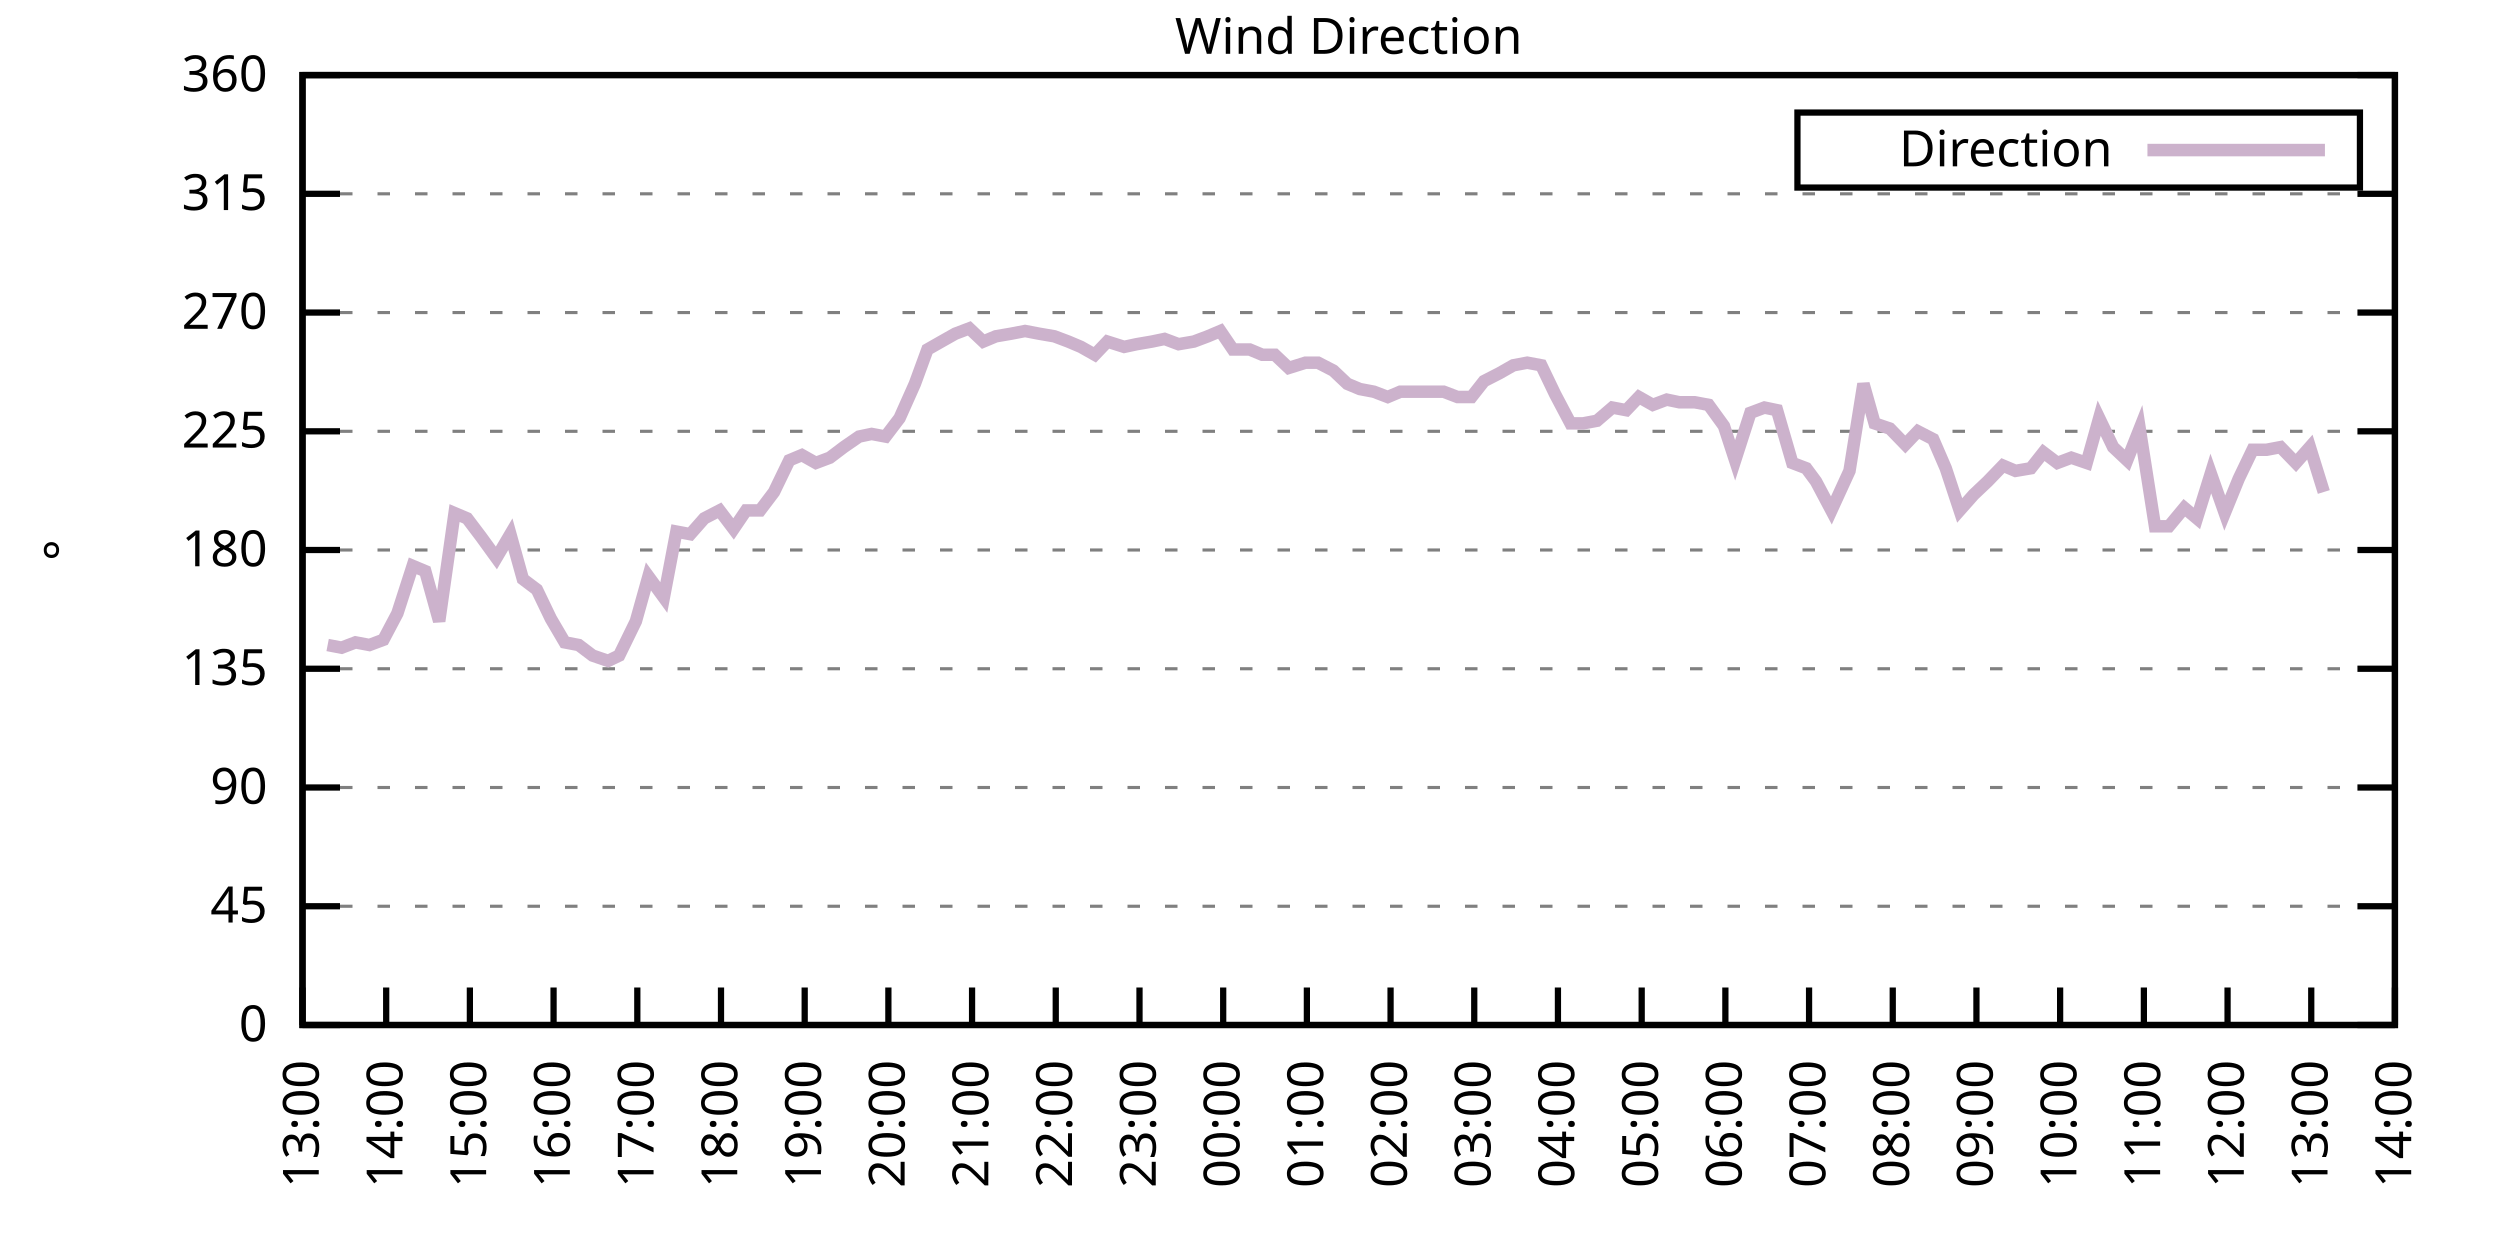
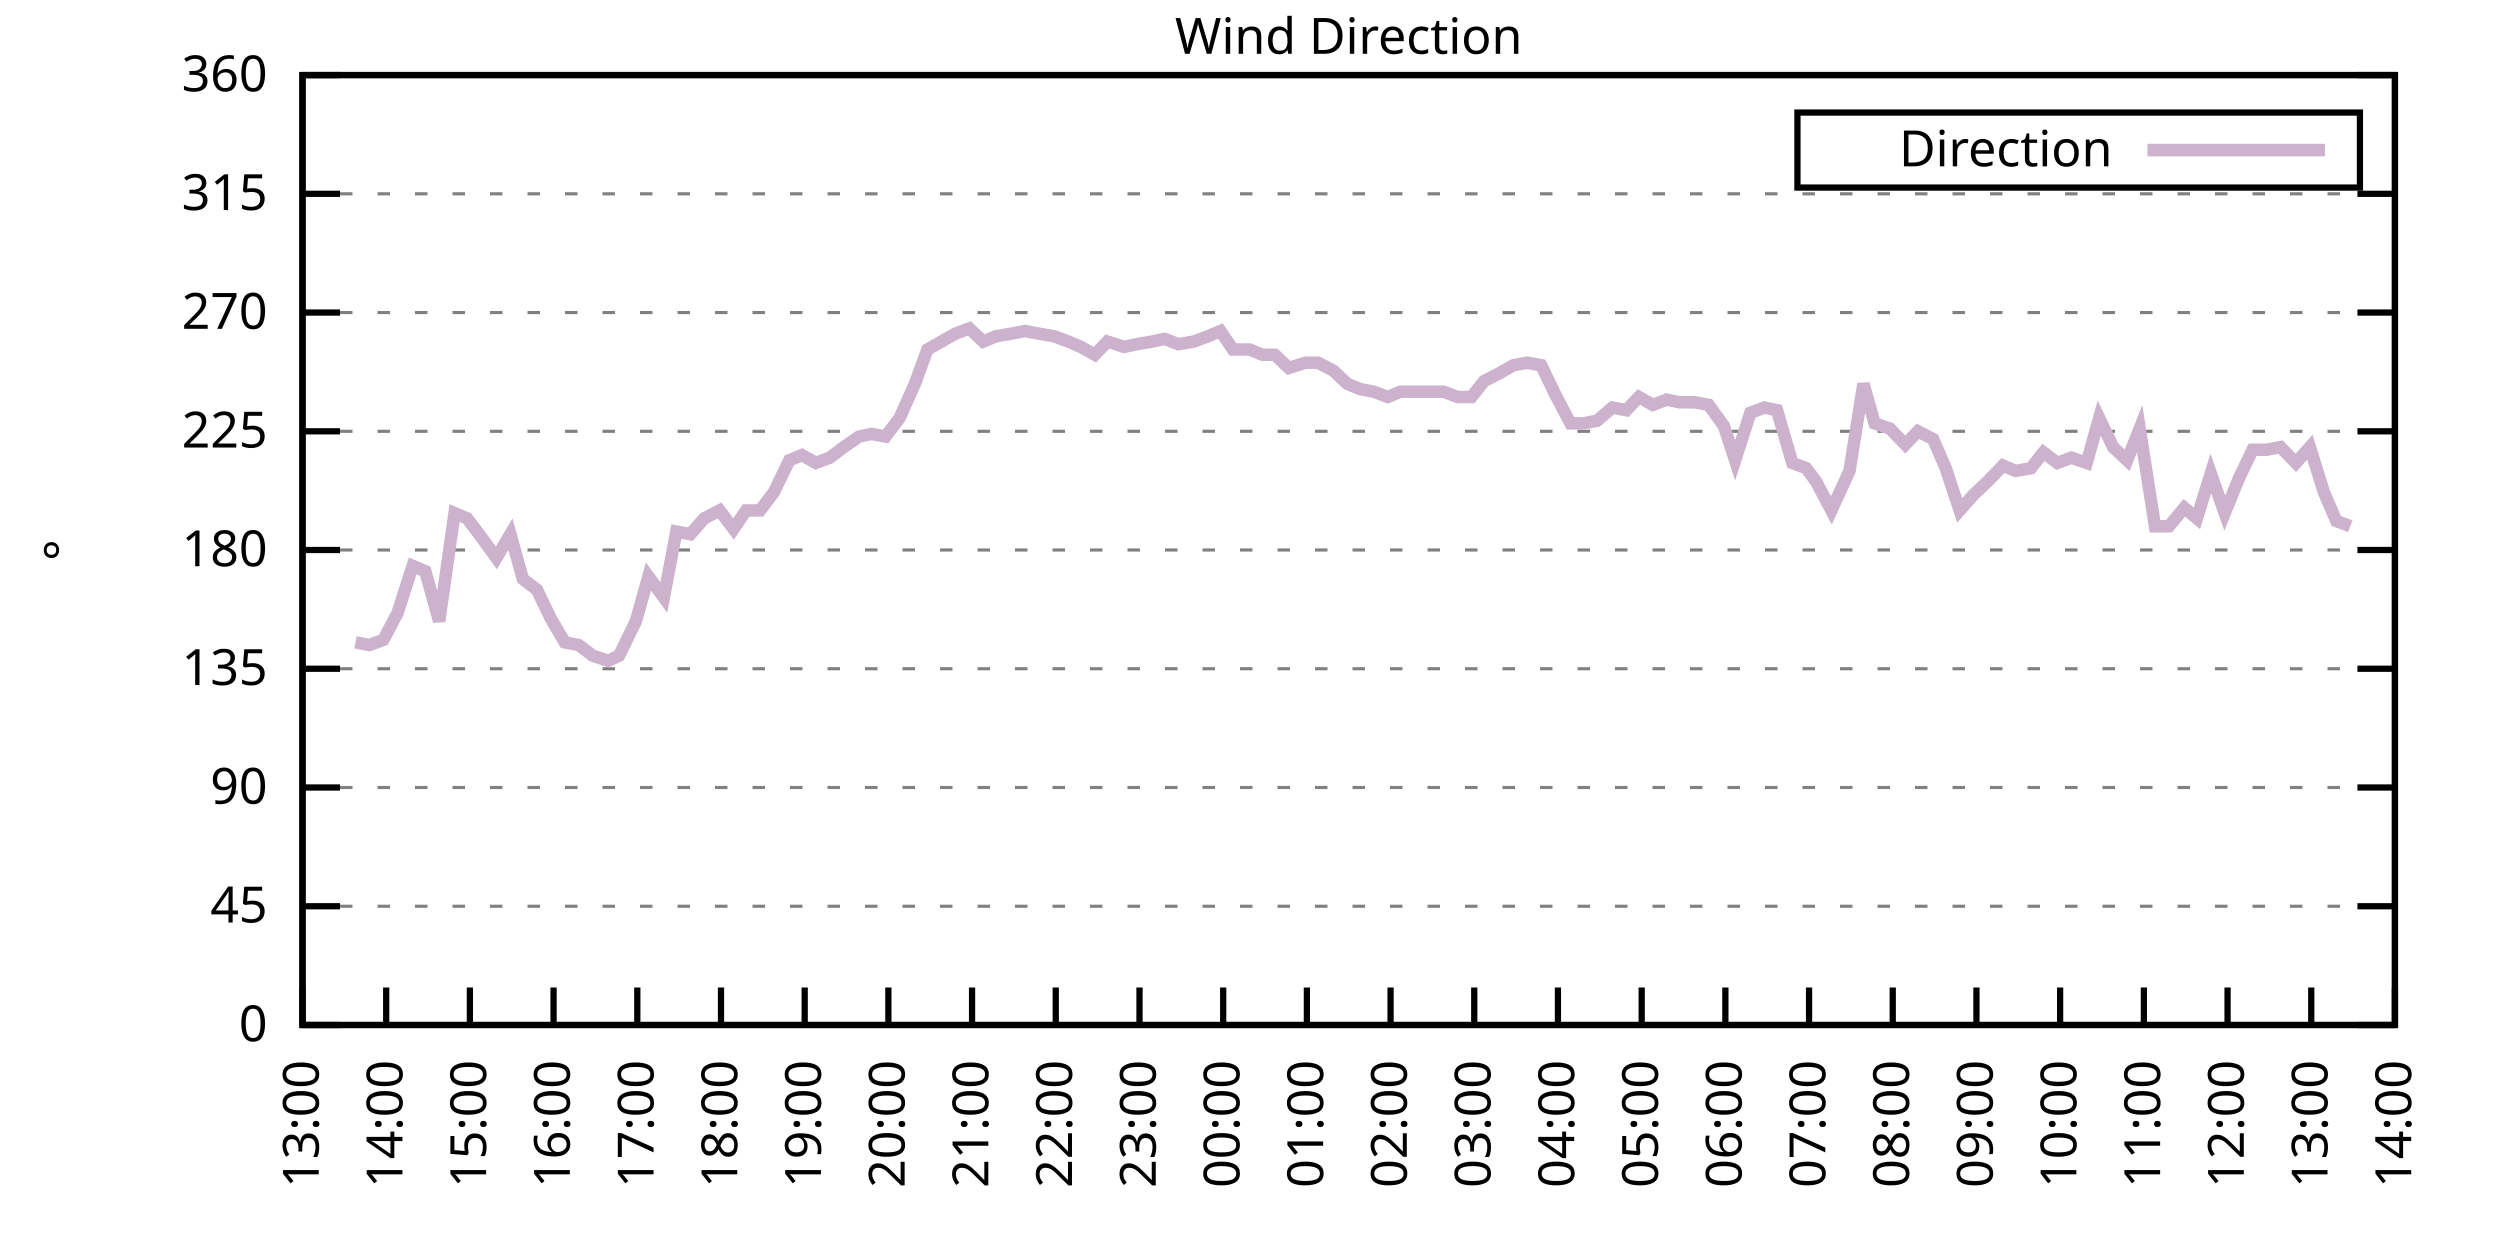
<svg xmlns="http://www.w3.org/2000/svg" xmlns:xlink="http://www.w3.org/1999/xlink" width="400" height="200" viewBox="0 0 400 200">
  <g id="gnuplot_canvas">
    <rect x="0" y="0" width="400" height="200" fill="none" />
    <defs>
      <circle id="gpDot" r="0.5" stroke-width="0.5" stroke="currentColor" />
      <path id="gpPt0" stroke-width="0.333" stroke="currentColor" d="M-1,0 h2 M0,-1 v2" />
      <path id="gpPt1" stroke-width="0.333" stroke="currentColor" d="M-1,-1 L1,1 M1,-1 L-1,1" />
      <path id="gpPt2" stroke-width="0.333" stroke="currentColor" d="M-1,0 L1,0 M0,-1 L0,1 M-1,-1 L1,1 M-1,1 L1,-1" />
      <rect id="gpPt3" stroke-width="0.333" stroke="currentColor" x="-1" y="-1" width="2" height="2" />
      <rect id="gpPt4" stroke-width="0.333" stroke="currentColor" fill="currentColor" x="-1" y="-1" width="2" height="2" />
      <circle id="gpPt5" stroke-width="0.333" stroke="currentColor" cx="0" cy="0" r="1" />
      <use xlink:href="#gpPt5" id="gpPt6" fill="currentColor" stroke="none" />
      <path id="gpPt7" stroke-width="0.333" stroke="currentColor" d="M0,-1.33 L-1.33,0.67 L1.33,0.67 z" />
      <use xlink:href="#gpPt7" id="gpPt8" fill="currentColor" stroke="none" />
      <use xlink:href="#gpPt7" id="gpPt9" stroke="currentColor" transform="rotate(180)" />
      <use xlink:href="#gpPt9" id="gpPt10" fill="currentColor" stroke="none" />
      <use xlink:href="#gpPt3" id="gpPt11" stroke="currentColor" transform="rotate(45)" />
      <use xlink:href="#gpPt11" id="gpPt12" fill="currentColor" stroke="none" />
      <path id="gpPt13" stroke-width="0.333" stroke="currentColor" d="M0,1.330 L1.265,0.411 L0.782,-1.067 L-0.782,-1.076 L-1.265,0.411 z" />
      <use xlink:href="#gpPt13" id="gpPt14" fill="currentColor" stroke="none" />
      <filter id="textbox" filterUnits="objectBoundingBox" x="0" y="0" height="1" width="1">
        <feFlood flood-color="white" flood-opacity="1" result="bgnd" />
        <feComposite in="SourceGraphic" in2="bgnd" operator="atop" />
      </filter>
      <filter id="greybox" filterUnits="objectBoundingBox" x="0" y="0" height="1" width="1">
        <feFlood flood-color="lightgrey" flood-opacity="1" result="grey" />
        <feComposite in="SourceGraphic" in2="grey" operator="atop" />
      </filter>
    </defs>
    <g fill="none" color="white" stroke="currentColor" stroke-width="1.00" stroke-linecap="butt" stroke-linejoin="miter">
</g>
    <g fill="none" color="black" stroke="currentColor" stroke-width="1.00" stroke-linecap="butt" stroke-linejoin="miter">
      <g stroke="none" shape-rendering="crispEdges">
        <polygon fill="rgb(255, 255, 255)" points="48.40,164.00 383.18,164.00 383.18,12.02 48.40,12.02 " />
      </g>
    </g>
    <g fill="none" color="black" stroke="currentColor" stroke-width="1.00" stroke-linecap="butt" stroke-linejoin="miter">
</g>
    <g fill="none" color="black" stroke="black" stroke-width="0.50" stroke-linecap="butt" stroke-linejoin="miter">
</g>
    <g fill="none" color="gray" stroke="currentColor" stroke-width="0.50" stroke-linecap="butt" stroke-linejoin="miter">
      <path stroke="gray" stroke-dasharray="2,4" class="gridline" d="M48.40,164.00 L383.19,164.00  " />
    </g>
    <g fill="none" color="gray" stroke="gray" stroke-width="1.00" stroke-linecap="butt" stroke-linejoin="miter">
</g>
    <g fill="none" color="black" stroke="currentColor" stroke-width="1.00" stroke-linecap="butt" stroke-linejoin="miter">
      <path stroke="black" d="M48.40,164.00 L54.40,164.00 M383.19,164.00 L377.19,164.00  " />
      <g transform="translate(42.80,166.60)" stroke="none" fill="black" font-family="Sans" font-size="8.00" text-anchor="end">
        <text>
          <tspan font-family="Sans"> 0</tspan>
        </text>
      </g>
    </g>
    <g fill="none" color="black" stroke="currentColor" stroke-width="1.00" stroke-linecap="butt" stroke-linejoin="miter">
</g>
    <g fill="none" color="black" stroke="black" stroke-width="0.50" stroke-linecap="butt" stroke-linejoin="miter">
</g>
    <g fill="none" color="gray" stroke="currentColor" stroke-width="0.50" stroke-linecap="butt" stroke-linejoin="miter">
      <path stroke="gray" stroke-dasharray="2,4" class="gridline" d="M48.40,145.00 L383.19,145.00  " />
    </g>
    <g fill="none" color="gray" stroke="gray" stroke-width="1.00" stroke-linecap="butt" stroke-linejoin="miter">
</g>
    <g fill="none" color="black" stroke="currentColor" stroke-width="1.00" stroke-linecap="butt" stroke-linejoin="miter">
      <path stroke="black" d="M48.40,145.00 L54.40,145.00 M383.19,145.00 L377.19,145.00  " />
      <g transform="translate(42.80,147.60)" stroke="none" fill="black" font-family="Sans" font-size="8.00" text-anchor="end">
        <text>
          <tspan font-family="Sans"> 45</tspan>
        </text>
      </g>
    </g>
    <g fill="none" color="black" stroke="currentColor" stroke-width="1.00" stroke-linecap="butt" stroke-linejoin="miter">
</g>
    <g fill="none" color="black" stroke="black" stroke-width="0.50" stroke-linecap="butt" stroke-linejoin="miter">
</g>
    <g fill="none" color="gray" stroke="currentColor" stroke-width="0.50" stroke-linecap="butt" stroke-linejoin="miter">
      <path stroke="gray" stroke-dasharray="2,4" class="gridline" d="M48.40,126.00 L383.19,126.00  " />
    </g>
    <g fill="none" color="gray" stroke="gray" stroke-width="1.00" stroke-linecap="butt" stroke-linejoin="miter">
</g>
    <g fill="none" color="black" stroke="currentColor" stroke-width="1.00" stroke-linecap="butt" stroke-linejoin="miter">
      <path stroke="black" d="M48.40,126.00 L54.40,126.00 M383.19,126.00 L377.19,126.00  " />
      <g transform="translate(42.80,128.60)" stroke="none" fill="black" font-family="Sans" font-size="8.00" text-anchor="end">
        <text>
          <tspan font-family="Sans"> 90</tspan>
        </text>
      </g>
    </g>
    <g fill="none" color="black" stroke="currentColor" stroke-width="1.00" stroke-linecap="butt" stroke-linejoin="miter">
</g>
    <g fill="none" color="black" stroke="black" stroke-width="0.50" stroke-linecap="butt" stroke-linejoin="miter">
</g>
    <g fill="none" color="gray" stroke="currentColor" stroke-width="0.50" stroke-linecap="butt" stroke-linejoin="miter">
      <path stroke="gray" stroke-dasharray="2,4" class="gridline" d="M48.40,107.00 L383.19,107.00  " />
    </g>
    <g fill="none" color="gray" stroke="gray" stroke-width="1.00" stroke-linecap="butt" stroke-linejoin="miter">
</g>
    <g fill="none" color="black" stroke="currentColor" stroke-width="1.00" stroke-linecap="butt" stroke-linejoin="miter">
      <path stroke="black" d="M48.40,107.00 L54.40,107.00 M383.19,107.00 L377.19,107.00  " />
      <g transform="translate(42.80,109.60)" stroke="none" fill="black" font-family="Sans" font-size="8.00" text-anchor="end">
        <text>
          <tspan font-family="Sans"> 135</tspan>
        </text>
      </g>
    </g>
    <g fill="none" color="black" stroke="currentColor" stroke-width="1.00" stroke-linecap="butt" stroke-linejoin="miter">
</g>
    <g fill="none" color="black" stroke="black" stroke-width="0.50" stroke-linecap="butt" stroke-linejoin="miter">
</g>
    <g fill="none" color="gray" stroke="currentColor" stroke-width="0.50" stroke-linecap="butt" stroke-linejoin="miter">
      <path stroke="gray" stroke-dasharray="2,4" class="gridline" d="M48.40,88.00 L383.19,88.00  " />
    </g>
    <g fill="none" color="gray" stroke="gray" stroke-width="1.00" stroke-linecap="butt" stroke-linejoin="miter">
</g>
    <g fill="none" color="black" stroke="currentColor" stroke-width="1.00" stroke-linecap="butt" stroke-linejoin="miter">
      <path stroke="black" d="M48.40,88.00 L54.40,88.00 M383.19,88.00 L377.19,88.00  " />
      <g transform="translate(42.80,90.60)" stroke="none" fill="black" font-family="Sans" font-size="8.00" text-anchor="end">
        <text>
          <tspan font-family="Sans"> 180</tspan>
        </text>
      </g>
    </g>
    <g fill="none" color="black" stroke="currentColor" stroke-width="1.00" stroke-linecap="butt" stroke-linejoin="miter">
</g>
    <g fill="none" color="black" stroke="black" stroke-width="0.50" stroke-linecap="butt" stroke-linejoin="miter">
</g>
    <g fill="none" color="gray" stroke="currentColor" stroke-width="0.50" stroke-linecap="butt" stroke-linejoin="miter">
      <path stroke="gray" stroke-dasharray="2,4" class="gridline" d="M48.40,69.01 L383.19,69.01  " />
    </g>
    <g fill="none" color="gray" stroke="gray" stroke-width="1.00" stroke-linecap="butt" stroke-linejoin="miter">
</g>
    <g fill="none" color="black" stroke="currentColor" stroke-width="1.00" stroke-linecap="butt" stroke-linejoin="miter">
      <path stroke="black" d="M48.40,69.01 L54.40,69.01 M383.19,69.01 L377.19,69.01  " />
      <g transform="translate(42.80,71.61)" stroke="none" fill="black" font-family="Sans" font-size="8.00" text-anchor="end">
        <text>
          <tspan font-family="Sans"> 225</tspan>
        </text>
      </g>
    </g>
    <g fill="none" color="black" stroke="currentColor" stroke-width="1.00" stroke-linecap="butt" stroke-linejoin="miter">
</g>
    <g fill="none" color="black" stroke="black" stroke-width="0.50" stroke-linecap="butt" stroke-linejoin="miter">
</g>
    <g fill="none" color="gray" stroke="currentColor" stroke-width="0.50" stroke-linecap="butt" stroke-linejoin="miter">
      <path stroke="gray" stroke-dasharray="2,4" class="gridline" d="M48.40,50.01 L383.19,50.01  " />
    </g>
    <g fill="none" color="gray" stroke="gray" stroke-width="1.00" stroke-linecap="butt" stroke-linejoin="miter">
</g>
    <g fill="none" color="black" stroke="currentColor" stroke-width="1.00" stroke-linecap="butt" stroke-linejoin="miter">
      <path stroke="black" d="M48.40,50.01 L54.40,50.01 M383.19,50.01 L377.19,50.01  " />
      <g transform="translate(42.80,52.61)" stroke="none" fill="black" font-family="Sans" font-size="8.00" text-anchor="end">
        <text>
          <tspan font-family="Sans"> 270</tspan>
        </text>
      </g>
    </g>
    <g fill="none" color="black" stroke="currentColor" stroke-width="1.00" stroke-linecap="butt" stroke-linejoin="miter">
</g>
    <g fill="none" color="black" stroke="black" stroke-width="0.50" stroke-linecap="butt" stroke-linejoin="miter">
</g>
    <g fill="none" color="gray" stroke="currentColor" stroke-width="0.50" stroke-linecap="butt" stroke-linejoin="miter">
      <path stroke="gray" stroke-dasharray="2,4" class="gridline" d="M48.40,31.01 L383.19,31.01  " />
    </g>
    <g fill="none" color="gray" stroke="gray" stroke-width="1.00" stroke-linecap="butt" stroke-linejoin="miter">
</g>
    <g fill="none" color="black" stroke="currentColor" stroke-width="1.00" stroke-linecap="butt" stroke-linejoin="miter">
      <path stroke="black" d="M48.40,31.01 L54.40,31.01 M383.19,31.01 L377.19,31.01  " />
      <g transform="translate(42.80,33.61)" stroke="none" fill="black" font-family="Sans" font-size="8.00" text-anchor="end">
        <text>
          <tspan font-family="Sans"> 315</tspan>
        </text>
      </g>
    </g>
    <g fill="none" color="black" stroke="currentColor" stroke-width="1.00" stroke-linecap="butt" stroke-linejoin="miter">
</g>
    <g fill="none" color="black" stroke="black" stroke-width="0.50" stroke-linecap="butt" stroke-linejoin="miter">
</g>
    <g fill="none" color="gray" stroke="currentColor" stroke-width="0.50" stroke-linecap="butt" stroke-linejoin="miter">
      <path stroke="gray" stroke-dasharray="2,4" class="gridline" d="M48.40,12.01 L383.19,12.01  " />
    </g>
    <g fill="none" color="gray" stroke="gray" stroke-width="1.00" stroke-linecap="butt" stroke-linejoin="miter">
</g>
    <g fill="none" color="black" stroke="currentColor" stroke-width="1.00" stroke-linecap="butt" stroke-linejoin="miter">
      <path stroke="black" d="M48.40,12.01 L54.40,12.01 M383.19,12.01 L377.19,12.01  " />
      <g transform="translate(42.80,14.61)" stroke="none" fill="black" font-family="Sans" font-size="8.00" text-anchor="end">
        <text>
          <tspan font-family="Sans"> 360</tspan>
        </text>
      </g>
    </g>
    <g fill="none" color="black" stroke="currentColor" stroke-width="1.00" stroke-linecap="butt" stroke-linejoin="miter">
      <path stroke="black" d="M48.40,164.00 L48.40,158.00  " />
      <g transform="translate(51.00,169.60) rotate(270.00)" stroke="none" fill="black" font-family="Sans" font-size="8.00" text-anchor="end">
        <text>
          <tspan font-family="Sans">13:00</tspan>
        </text>
      </g>
    </g>
    <g fill="none" color="black" stroke="currentColor" stroke-width="1.00" stroke-linecap="butt" stroke-linejoin="miter">
      <path stroke="black" d="M61.79,164.00 L61.79,158.00  " />
      <g transform="translate(64.39,169.60) rotate(270.00)" stroke="none" fill="black" font-family="Sans" font-size="8.00" text-anchor="end">
        <text>
          <tspan font-family="Sans">14:00</tspan>
        </text>
      </g>
    </g>
    <g fill="none" color="black" stroke="currentColor" stroke-width="1.00" stroke-linecap="butt" stroke-linejoin="miter">
      <path stroke="black" d="M75.18,164.00 L75.18,158.00  " />
      <g transform="translate(77.78,169.60) rotate(270.00)" stroke="none" fill="black" font-family="Sans" font-size="8.00" text-anchor="end">
        <text>
          <tspan font-family="Sans">15:00</tspan>
        </text>
      </g>
    </g>
    <g fill="none" color="black" stroke="currentColor" stroke-width="1.00" stroke-linecap="butt" stroke-linejoin="miter">
      <path stroke="black" d="M88.57,164.00 L88.57,158.00  " />
      <g transform="translate(91.17,169.60) rotate(270.00)" stroke="none" fill="black" font-family="Sans" font-size="8.00" text-anchor="end">
        <text>
          <tspan font-family="Sans">16:00</tspan>
        </text>
      </g>
    </g>
    <g fill="none" color="black" stroke="currentColor" stroke-width="1.00" stroke-linecap="butt" stroke-linejoin="miter">
      <path stroke="black" d="M101.97,164.00 L101.97,158.00  " />
      <g transform="translate(104.57,169.60) rotate(270.00)" stroke="none" fill="black" font-family="Sans" font-size="8.00" text-anchor="end">
        <text>
          <tspan font-family="Sans">17:00</tspan>
        </text>
      </g>
    </g>
    <g fill="none" color="black" stroke="currentColor" stroke-width="1.00" stroke-linecap="butt" stroke-linejoin="miter">
      <path stroke="black" d="M115.36,164.00 L115.36,158.00  " />
      <g transform="translate(117.96,169.60) rotate(270.00)" stroke="none" fill="black" font-family="Sans" font-size="8.00" text-anchor="end">
        <text>
          <tspan font-family="Sans">18:00</tspan>
        </text>
      </g>
    </g>
    <g fill="none" color="black" stroke="currentColor" stroke-width="1.00" stroke-linecap="butt" stroke-linejoin="miter">
      <path stroke="black" d="M128.75,164.00 L128.75,158.00  " />
      <g transform="translate(131.35,169.60) rotate(270.00)" stroke="none" fill="black" font-family="Sans" font-size="8.00" text-anchor="end">
        <text>
          <tspan font-family="Sans">19:00</tspan>
        </text>
      </g>
    </g>
    <g fill="none" color="black" stroke="currentColor" stroke-width="1.00" stroke-linecap="butt" stroke-linejoin="miter">
      <path stroke="black" d="M142.14,164.00 L142.14,158.00  " />
      <g transform="translate(144.74,169.60) rotate(270.00)" stroke="none" fill="black" font-family="Sans" font-size="8.00" text-anchor="end">
        <text>
          <tspan font-family="Sans">20:00</tspan>
        </text>
      </g>
    </g>
    <g fill="none" color="black" stroke="currentColor" stroke-width="1.00" stroke-linecap="butt" stroke-linejoin="miter">
      <path stroke="black" d="M155.53,164.00 L155.53,158.00  " />
      <g transform="translate(158.13,169.60) rotate(270.00)" stroke="none" fill="black" font-family="Sans" font-size="8.00" text-anchor="end">
        <text>
          <tspan font-family="Sans">21:00</tspan>
        </text>
      </g>
    </g>
    <g fill="none" color="black" stroke="currentColor" stroke-width="1.00" stroke-linecap="butt" stroke-linejoin="miter">
      <path stroke="black" d="M168.92,164.00 L168.92,158.00  " />
      <g transform="translate(171.52,169.60) rotate(270.00)" stroke="none" fill="black" font-family="Sans" font-size="8.00" text-anchor="end">
        <text>
          <tspan font-family="Sans">22:00</tspan>
        </text>
      </g>
    </g>
    <g fill="none" color="black" stroke="currentColor" stroke-width="1.00" stroke-linecap="butt" stroke-linejoin="miter">
      <path stroke="black" d="M182.32,164.00 L182.32,158.00  " />
      <g transform="translate(184.92,169.60) rotate(270.00)" stroke="none" fill="black" font-family="Sans" font-size="8.00" text-anchor="end">
        <text>
          <tspan font-family="Sans">23:00</tspan>
        </text>
      </g>
    </g>
    <g fill="none" color="black" stroke="currentColor" stroke-width="1.00" stroke-linecap="butt" stroke-linejoin="miter">
      <path stroke="black" d="M195.71,164.00 L195.71,158.00  " />
      <g transform="translate(198.31,169.60) rotate(270.00)" stroke="none" fill="black" font-family="Sans" font-size="8.00" text-anchor="end">
        <text>
          <tspan font-family="Sans">00:00</tspan>
        </text>
      </g>
    </g>
    <g fill="none" color="black" stroke="currentColor" stroke-width="1.00" stroke-linecap="butt" stroke-linejoin="miter">
      <path stroke="black" d="M209.10,164.00 L209.10,158.00  " />
      <g transform="translate(211.70,169.60) rotate(270.00)" stroke="none" fill="black" font-family="Sans" font-size="8.00" text-anchor="end">
        <text>
          <tspan font-family="Sans">01:00</tspan>
        </text>
      </g>
    </g>
    <g fill="none" color="black" stroke="currentColor" stroke-width="1.00" stroke-linecap="butt" stroke-linejoin="miter">
      <path stroke="black" d="M222.49,164.00 L222.49,158.00  " />
      <g transform="translate(225.09,169.60) rotate(270.00)" stroke="none" fill="black" font-family="Sans" font-size="8.00" text-anchor="end">
        <text>
          <tspan font-family="Sans">02:00</tspan>
        </text>
      </g>
    </g>
    <g fill="none" color="black" stroke="currentColor" stroke-width="1.00" stroke-linecap="butt" stroke-linejoin="miter">
      <path stroke="black" d="M235.88,164.00 L235.88,158.00  " />
      <g transform="translate(238.48,169.60) rotate(270.00)" stroke="none" fill="black" font-family="Sans" font-size="8.00" text-anchor="end">
        <text>
          <tspan font-family="Sans">03:00</tspan>
        </text>
      </g>
    </g>
    <g fill="none" color="black" stroke="currentColor" stroke-width="1.00" stroke-linecap="butt" stroke-linejoin="miter">
      <path stroke="black" d="M249.27,164.00 L249.27,158.00  " />
      <g transform="translate(251.87,169.60) rotate(270.00)" stroke="none" fill="black" font-family="Sans" font-size="8.00" text-anchor="end">
        <text>
          <tspan font-family="Sans">04:00</tspan>
        </text>
      </g>
    </g>
    <g fill="none" color="black" stroke="currentColor" stroke-width="1.00" stroke-linecap="butt" stroke-linejoin="miter">
      <path stroke="black" d="M262.67,164.00 L262.67,158.00  " />
      <g transform="translate(265.27,169.60) rotate(270.00)" stroke="none" fill="black" font-family="Sans" font-size="8.00" text-anchor="end">
        <text>
          <tspan font-family="Sans">05:00</tspan>
        </text>
      </g>
    </g>
    <g fill="none" color="black" stroke="currentColor" stroke-width="1.00" stroke-linecap="butt" stroke-linejoin="miter">
      <path stroke="black" d="M276.06,164.00 L276.06,158.00  " />
      <g transform="translate(278.66,169.60) rotate(270.00)" stroke="none" fill="black" font-family="Sans" font-size="8.00" text-anchor="end">
        <text>
          <tspan font-family="Sans">06:00</tspan>
        </text>
      </g>
    </g>
    <g fill="none" color="black" stroke="currentColor" stroke-width="1.00" stroke-linecap="butt" stroke-linejoin="miter">
      <path stroke="black" d="M289.45,164.00 L289.45,158.00  " />
      <g transform="translate(292.05,169.60) rotate(270.00)" stroke="none" fill="black" font-family="Sans" font-size="8.00" text-anchor="end">
        <text>
          <tspan font-family="Sans">07:00</tspan>
        </text>
      </g>
    </g>
    <g fill="none" color="black" stroke="currentColor" stroke-width="1.00" stroke-linecap="butt" stroke-linejoin="miter">
      <path stroke="black" d="M302.84,164.00 L302.84,158.00  " />
      <g transform="translate(305.44,169.60) rotate(270.00)" stroke="none" fill="black" font-family="Sans" font-size="8.00" text-anchor="end">
        <text>
          <tspan font-family="Sans">08:00</tspan>
        </text>
      </g>
    </g>
    <g fill="none" color="black" stroke="currentColor" stroke-width="1.00" stroke-linecap="butt" stroke-linejoin="miter">
      <path stroke="black" d="M316.23,164.00 L316.23,158.00  " />
      <g transform="translate(318.83,169.60) rotate(270.00)" stroke="none" fill="black" font-family="Sans" font-size="8.00" text-anchor="end">
        <text>
          <tspan font-family="Sans">09:00</tspan>
        </text>
      </g>
    </g>
    <g fill="none" color="black" stroke="currentColor" stroke-width="1.00" stroke-linecap="butt" stroke-linejoin="miter">
      <path stroke="black" d="M329.62,164.00 L329.62,158.00  " />
      <g transform="translate(332.22,169.60) rotate(270.00)" stroke="none" fill="black" font-family="Sans" font-size="8.00" text-anchor="end">
        <text>
          <tspan font-family="Sans">10:00</tspan>
        </text>
      </g>
    </g>
    <g fill="none" color="black" stroke="currentColor" stroke-width="1.00" stroke-linecap="butt" stroke-linejoin="miter">
      <path stroke="black" d="M343.02,164.00 L343.02,158.00  " />
      <g transform="translate(345.62,169.60) rotate(270.00)" stroke="none" fill="black" font-family="Sans" font-size="8.00" text-anchor="end">
        <text>
          <tspan font-family="Sans">11:00</tspan>
        </text>
      </g>
    </g>
    <g fill="none" color="black" stroke="currentColor" stroke-width="1.00" stroke-linecap="butt" stroke-linejoin="miter">
      <path stroke="black" d="M356.41,164.00 L356.41,158.00  " />
      <g transform="translate(359.01,169.60) rotate(270.00)" stroke="none" fill="black" font-family="Sans" font-size="8.00" text-anchor="end">
        <text>
          <tspan font-family="Sans">12:00</tspan>
        </text>
      </g>
    </g>
    <g fill="none" color="black" stroke="currentColor" stroke-width="1.00" stroke-linecap="butt" stroke-linejoin="miter">
      <path stroke="black" d="M369.80,164.00 L369.80,158.00  " />
      <g transform="translate(372.40,169.60) rotate(270.00)" stroke="none" fill="black" font-family="Sans" font-size="8.00" text-anchor="end">
        <text>
          <tspan font-family="Sans">13:00</tspan>
        </text>
      </g>
    </g>
    <g fill="none" color="black" stroke="currentColor" stroke-width="1.00" stroke-linecap="butt" stroke-linejoin="miter">
      <path stroke="black" d="M383.19,164.00 L383.19,158.00  " />
      <g transform="translate(385.79,169.60) rotate(270.00)" stroke="none" fill="black" font-family="Sans" font-size="8.00" text-anchor="end">
        <text>
          <tspan font-family="Sans">14:00</tspan>
        </text>
      </g>
    </g>
    <g fill="none" color="black" stroke="currentColor" stroke-width="1.00" stroke-linecap="butt" stroke-linejoin="miter">
</g>
    <g fill="none" color="black" stroke="currentColor" stroke-width="1.00" stroke-linecap="butt" stroke-linejoin="miter">
      <path stroke="black" d="M48.40,12.01 L48.40,164.00 L383.19,164.00 L383.19,12.01 L48.40,12.01 Z  " />
    </g>
    <g fill="none" color="black" stroke="currentColor" stroke-width="1.00" stroke-linecap="butt" stroke-linejoin="miter">
</g>
    <g fill="none" color="black" stroke="currentColor" stroke-width="1.00" stroke-linecap="butt" stroke-linejoin="miter">
      <path stroke="black" d="M287.59,30.01 L287.59,18.01 L377.59,18.01 L377.59,30.01 L287.59,30.01 Z  " />
    </g>
    <g id="Wind_direction_plot_1">
      <g fill="none" color="white" stroke="black" stroke-width="2.00" stroke-linecap="butt" stroke-linejoin="miter">
</g>
      <g fill="none" color="black" stroke="currentColor" stroke-width="2.00" stroke-linecap="butt" stroke-linejoin="miter">
        <g transform="translate(337.99,26.61)" stroke="none" fill="black" font-family="Sans" font-size="8.00" text-anchor="end">
          <text>
            <tspan font-family="Sans">Direction</tspan>
          </text>
        </g>
      </g>
      <g fill="none" color="black" stroke="currentColor" stroke-width="2.00" stroke-linecap="butt" stroke-linejoin="miter">
-         <path stroke="rgb(204, 178, 204)" d="M343.59,24.01 L371.99,24.01 M52.42,103.20 L54.65,103.63 L56.88,102.78 L59.11,103.20 L61.35,102.36 L63.58,98.14   L66.03,90.54 L68.04,91.38 L70.27,99.40 L72.73,82.09 L74.74,82.94 L76.97,85.89 L79.42,89.27 L81.66,85.47   L83.66,92.65 L85.90,94.34 L88.13,98.98 L90.36,102.78 L92.59,103.20 L94.82,104.89 L97.28,105.74 L99.06,104.89   L101.74,99.40 L103.75,92.23 L106.21,95.60 L108.22,85.05 L110.45,85.47 L112.68,82.94 L115.13,81.67 L117.37,84.63   L119.38,81.67 L121.61,81.67 L123.84,78.72 L126.29,73.65 L128.30,72.81 L130.54,74.07 L132.77,73.23 L135.00,71.54   L137.45,69.85 L139.46,69.43 L141.69,69.85 L143.93,66.90 L146.38,61.41 L148.39,55.92 L150.62,54.65 L152.85,53.39   L155.09,52.54 L157.32,54.65 L159.33,53.81 L161.78,53.39 L164.01,52.96 L166.25,53.39 L168.70,53.81 L170.93,54.65   L172.94,55.50 L175.17,56.76 L177.18,54.65 L179.86,55.50 L181.87,55.07 L184.32,54.65 L186.33,54.23 L188.57,55.07   L191.02,54.65 L193.25,53.81 L195.26,52.96 L197.27,55.92 L199.95,55.92 L201.96,56.76 L203.97,56.76 L206.20,58.87   L208.88,58.03 L210.88,58.03 L213.34,59.30 L215.57,61.41 L217.58,62.25 L219.81,62.67 L222.04,63.52 L224.05,62.67   L228.52,62.67 L230.97,62.67 L233.20,63.52 L235.44,63.52 L237.44,60.98 L239.90,59.72 L242.13,58.45 L244.36,58.03   L246.60,58.45 L248.83,63.10 L251.28,67.74 L253.29,67.74 L255.52,67.32 L257.98,65.21 L260.21,65.63 L262.22,63.52   L264.45,64.78 L266.68,63.94 L268.69,64.36 L271.15,64.36 L273.38,64.78 L275.83,68.16 L277.62,73.65 L280.07,66.05   L282.31,65.21 L284.32,65.63 L286.77,74.07 L289.00,74.92 L290.56,77.03 L293.02,81.67 L295.92,75.34 L298.15,61.41   L299.94,67.74 L302.39,68.58 L304.85,71.12 L306.86,69.01 L309.31,70.27 L311.32,74.92 L313.55,81.67 L315.79,79.14   L318.02,77.03 L320.47,74.49 L322.48,75.34 L324.94,74.92 L326.95,72.38 L329.18,74.07 L331.41,73.23 L333.86,74.07   L335.87,66.90 L338.10,71.54 L340.34,73.65 L342.35,68.58 L344.80,84.21 L347.03,84.21 L349.49,81.25 L351.50,82.94   L353.73,75.76 L355.96,82.09 L358.19,76.61 L360.42,71.96 L362.66,71.96 L364.89,71.54 L367.34,74.07 L369.58,71.54   L371.81,78.72  " />
+         <path stroke="rgb(204, 178, 204)" d="M343.59,24.01 L371.99,24.01 M56.88,102.78 L59.11,103.20 L61.35,102.36 L63.58,98.14 L66.03,90.54 L68.04,91.38   L70.27,99.40 L72.73,82.09 L74.74,82.94 L76.97,85.89 L79.42,89.27 L81.66,85.47 L83.66,92.65 L85.90,94.34   L88.13,98.98 L90.36,102.78 L92.59,103.20 L94.82,104.89 L97.28,105.74 L99.06,104.89 L101.74,99.40 L103.75,92.23   L106.21,95.60 L108.22,85.05 L110.45,85.47 L112.68,82.94 L115.13,81.67 L117.37,84.63 L119.38,81.67 L121.61,81.67   L123.84,78.72 L126.29,73.65 L128.30,72.81 L130.54,74.07 L132.77,73.23 L135.00,71.54 L137.45,69.85 L139.46,69.43   L141.69,69.85 L143.93,66.90 L146.38,61.41 L148.39,55.92 L150.62,54.65 L152.85,53.39 L155.09,52.54 L157.32,54.65   L159.33,53.81 L161.78,53.39 L164.01,52.96 L166.25,53.39 L168.70,53.81 L170.93,54.65 L172.94,55.50 L175.17,56.76   L177.18,54.65 L179.86,55.50 L181.87,55.07 L184.32,54.65 L186.33,54.23 L188.57,55.07 L191.02,54.65 L193.25,53.81   L195.26,52.96 L197.27,55.92 L199.95,55.92 L201.96,56.76 L203.97,56.76 L206.20,58.87 L208.88,58.03 L210.88,58.03   L213.34,59.30 L215.57,61.41 L217.58,62.25 L219.81,62.67 L222.04,63.52 L224.05,62.67 L228.52,62.67 L230.97,62.67   L233.20,63.52 L235.44,63.52 L237.44,60.98 L239.90,59.72 L242.13,58.45 L244.36,58.03 L246.60,58.45 L248.83,63.10   L251.28,67.74 L253.29,67.74 L255.52,67.32 L257.98,65.21 L260.21,65.63 L262.22,63.52 L264.45,64.78 L266.68,63.94   L268.69,64.36 L271.15,64.36 L273.38,64.78 L275.83,68.16 L277.62,73.65 L280.07,66.05 L282.31,65.21 L284.32,65.63   L286.77,74.07 L289.00,74.92 L290.56,77.03 L293.02,81.67 L295.92,75.34 L298.15,61.41 L299.94,67.74 L302.39,68.58   L304.85,71.12 L306.86,69.01 L309.31,70.27 L311.32,74.92 L313.55,81.67 L315.79,79.14 L318.02,77.03 L320.47,74.49   L322.48,75.34 L324.94,74.92 L326.95,72.38 L329.18,74.07 L331.41,73.23 L333.86,74.07 L335.87,66.90 L338.10,71.54   L340.34,73.65 L342.35,68.58 L344.80,84.21 L347.03,84.21 L349.49,81.25 L351.50,82.94 L353.73,75.76 L355.96,82.09   L358.19,76.61 L360.42,71.96 L362.66,71.96 L364.89,71.54 L367.34,74.07 L369.58,71.54 L371.81,78.72 L373.82,83.36   L376.05,84.21  " />
      </g>
    </g>
    <g fill="none" color="black" stroke="currentColor" stroke-width="2.00" stroke-linecap="butt" stroke-linejoin="miter">
</g>
    <g fill="none" color="black" stroke="black" stroke-width="1.00" stroke-linecap="butt" stroke-linejoin="miter">
</g>
    <g fill="none" color="black" stroke="currentColor" stroke-width="1.00" stroke-linecap="butt" stroke-linejoin="miter">
      <path stroke="black" d="M48.40,12.01 L48.40,164.00 L383.19,164.00 L383.19,12.01 L48.40,12.01 Z  " />
      <g transform="translate(12.80,88.01) rotate(270.00)" stroke="none" fill="black" font-family="Sans" font-size="8.00" text-anchor="middle">
        <text>
          <tspan font-family="Sans">°</tspan>
        </text>
      </g>
    </g>
    <g fill="none" color="black" stroke="currentColor" stroke-width="1.00" stroke-linecap="butt" stroke-linejoin="miter">
</g>
    <g fill="none" color="black" stroke="currentColor" stroke-width="1.00" stroke-linecap="butt" stroke-linejoin="miter">
      <g transform="translate(215.79,8.61)" stroke="none" fill="black" font-family="Sans" font-size="8.00" text-anchor="middle">
        <text>
          <tspan font-family="Sans">Wind Direction</tspan>
        </text>
      </g>
    </g>
    <g fill="none" color="black" stroke="currentColor" stroke-width="1.00" stroke-linecap="butt" stroke-linejoin="miter">
</g>
  </g>
</svg>
